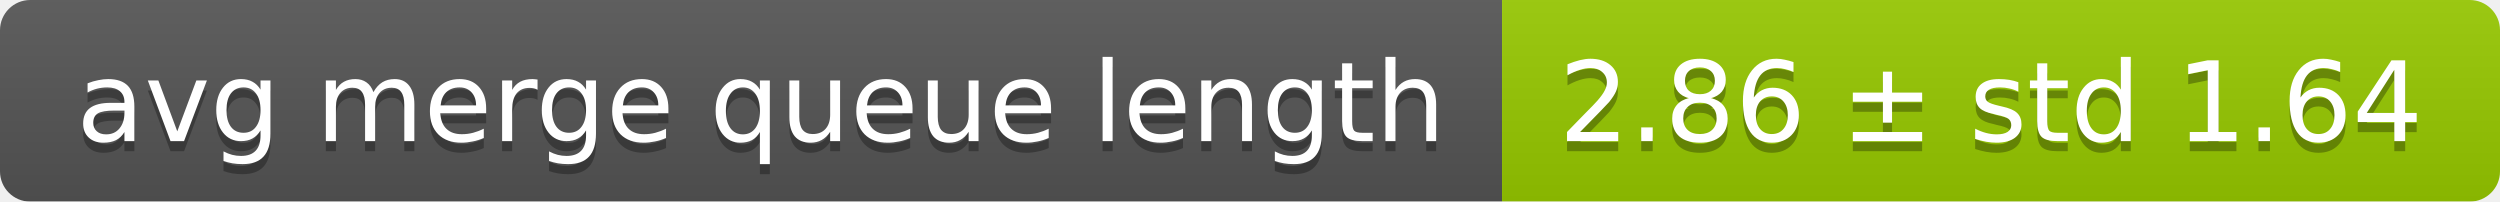
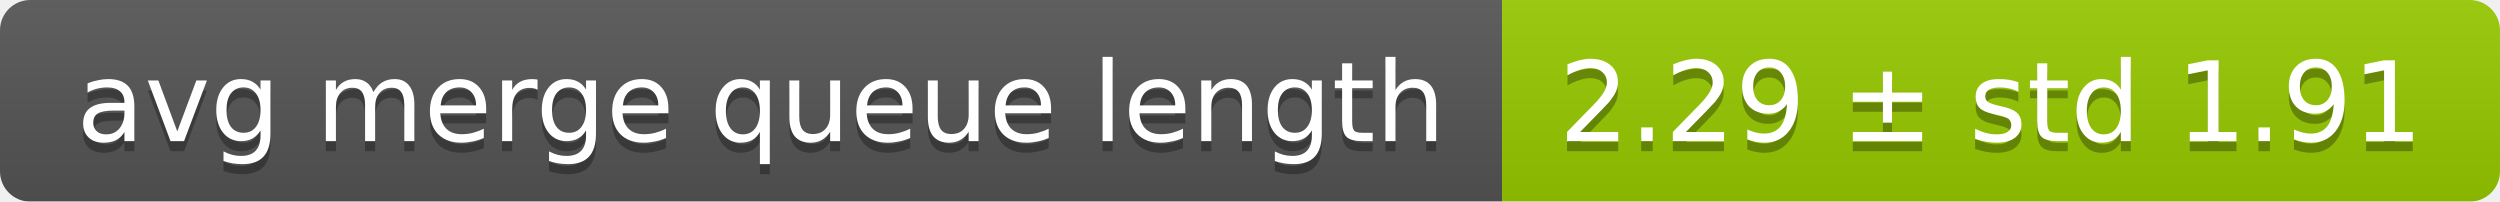
<svg xmlns="http://www.w3.org/2000/svg" width="248" height="20">
  <linearGradient id="smooth" x2="0" y2="100%">
    <stop offset="0" stop-color="#bbb" stop-opacity=".1" />
    <stop offset="1" stop-opacity=".1" />
  </linearGradient>
  <mask id="round">
    <rect width="248" height="20" rx="3" fill="#fff" />
  </mask>
  <g mask="url(#round)">
    <rect width="149" height="20" fill="#555" />
    <rect x="149" width="99" height="20" fill="#97ca00" />
    <rect width="248" height="20" fill="url(#smooth)" />
  </g>
  <g fill="#fff" text-anchor="middle" font-family="DejaVu Sans,Verdana,Geneva,sans-serif" font-size="11">
    <text x="75.5" y="15" fill="#010101" fill-opacity=".3">avg merge queue length</text>
    <text x="75.5" y="14">avg merge queue length</text>
-     <text x="197.5" y="15" fill="#010101" fill-opacity=".3">2.86 ± std 1.64</text>
-     <text x="197.5" y="14">2.86 ± std 1.64</text>
+     <text x="197.5" y="15" fill="#010101" fill-opacity=".3">2.29 ± std 1.91</text>
+     <text x="197.5" y="14">2.29 ± std 1.91</text>
  </g>
</svg>
